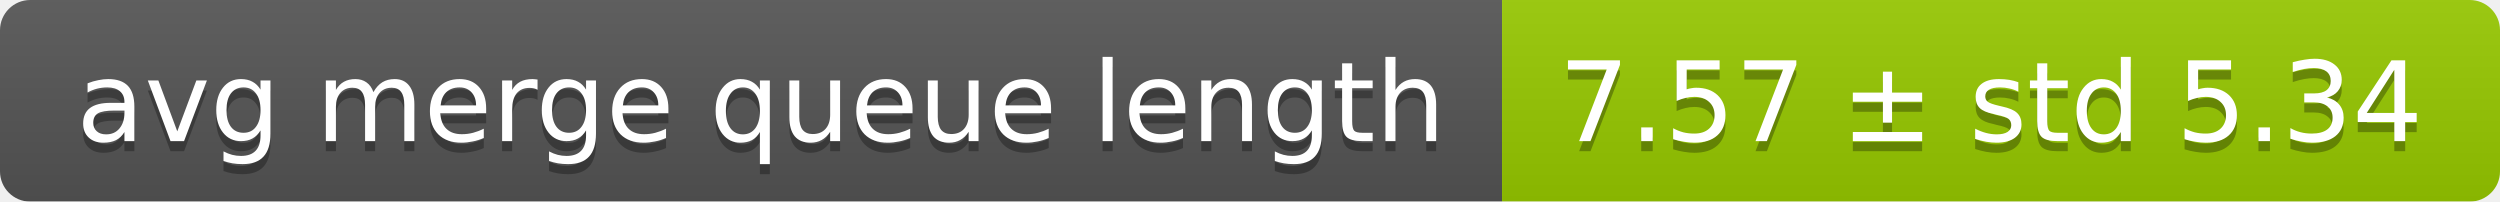
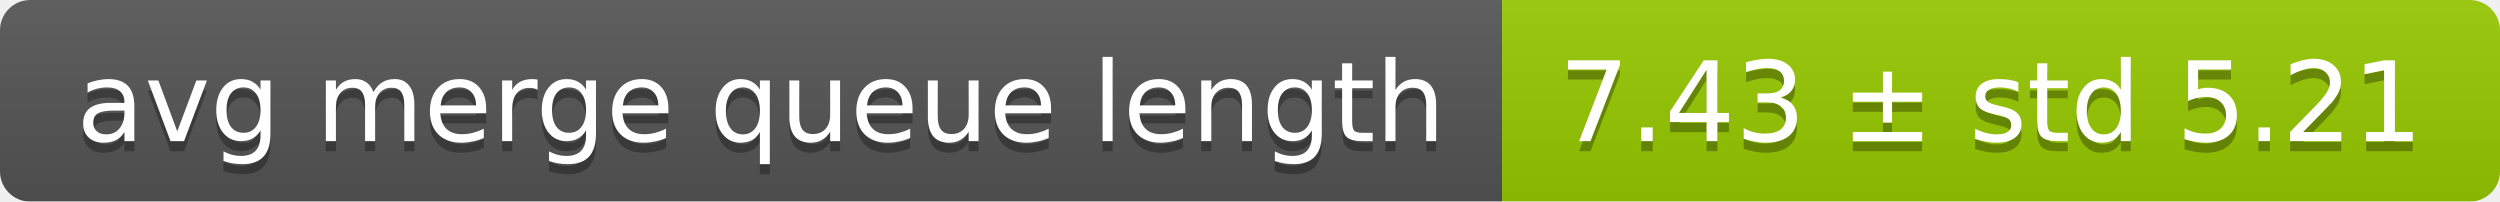
<svg xmlns="http://www.w3.org/2000/svg" width="248" height="20">
  <linearGradient id="smooth" x2="0" y2="100%">
    <stop offset="0" stop-color="#bbb" stop-opacity=".1" />
    <stop offset="1" stop-opacity=".1" />
  </linearGradient>
  <mask id="round">
    <rect width="248" height="20" rx="3" fill="#fff" />
  </mask>
  <g mask="url(#round)">
    <rect width="149" height="20" fill="#555" />
    <rect x="149" width="99" height="20" fill="#97ca00" />
    <rect width="248" height="20" fill="url(#smooth)" />
  </g>
  <g fill="#fff" text-anchor="middle" font-family="DejaVu Sans,Verdana,Geneva,sans-serif" font-size="11">
    <text x="75.5" y="15" fill="#010101" fill-opacity=".3">avg merge queue length</text>
    <text x="75.5" y="14">avg merge queue length</text>
-     <text x="197.5" y="15" fill="#010101" fill-opacity=".3">7.57 ± std 5.34</text>
-     <text x="197.5" y="14">7.57 ± std 5.34</text>
+     <text x="197.5" y="15" fill="#010101" fill-opacity=".3">7.43 ± std 5.21</text>
+     <text x="197.5" y="14">7.43 ± std 5.21</text>
  </g>
</svg>
